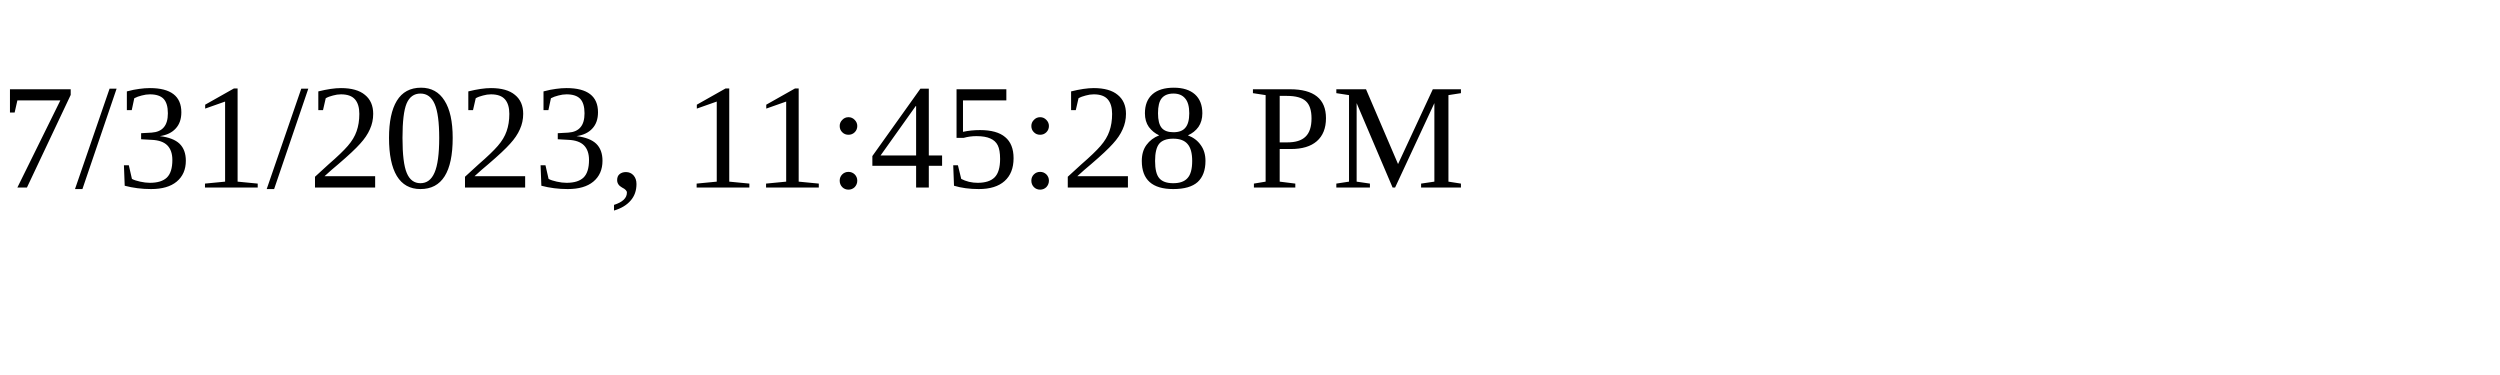
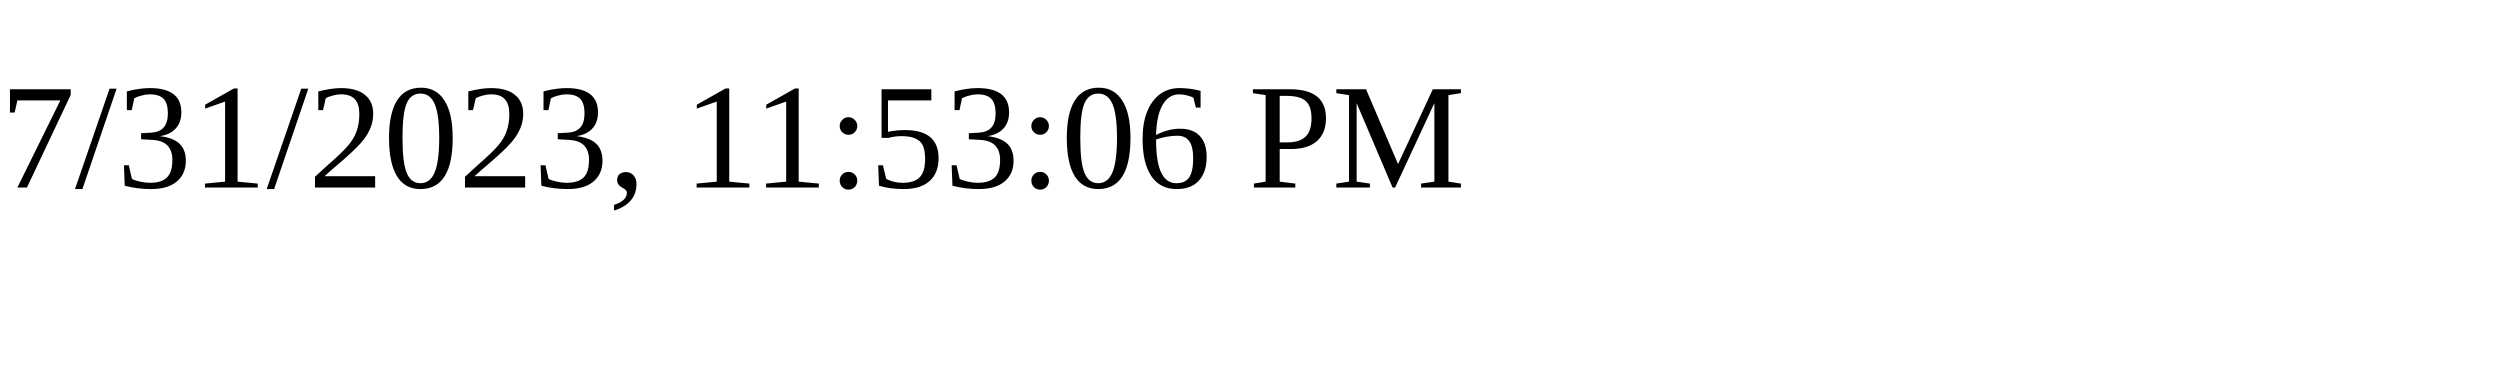
<svg xmlns="http://www.w3.org/2000/svg" height="30" width="200">
-   <text x="0" y="15">7/31/2023, 11:45:28 PM</text>
+   <text x="0" y="15">7/31/2023, 11:53:06 PM</text>
</svg>
